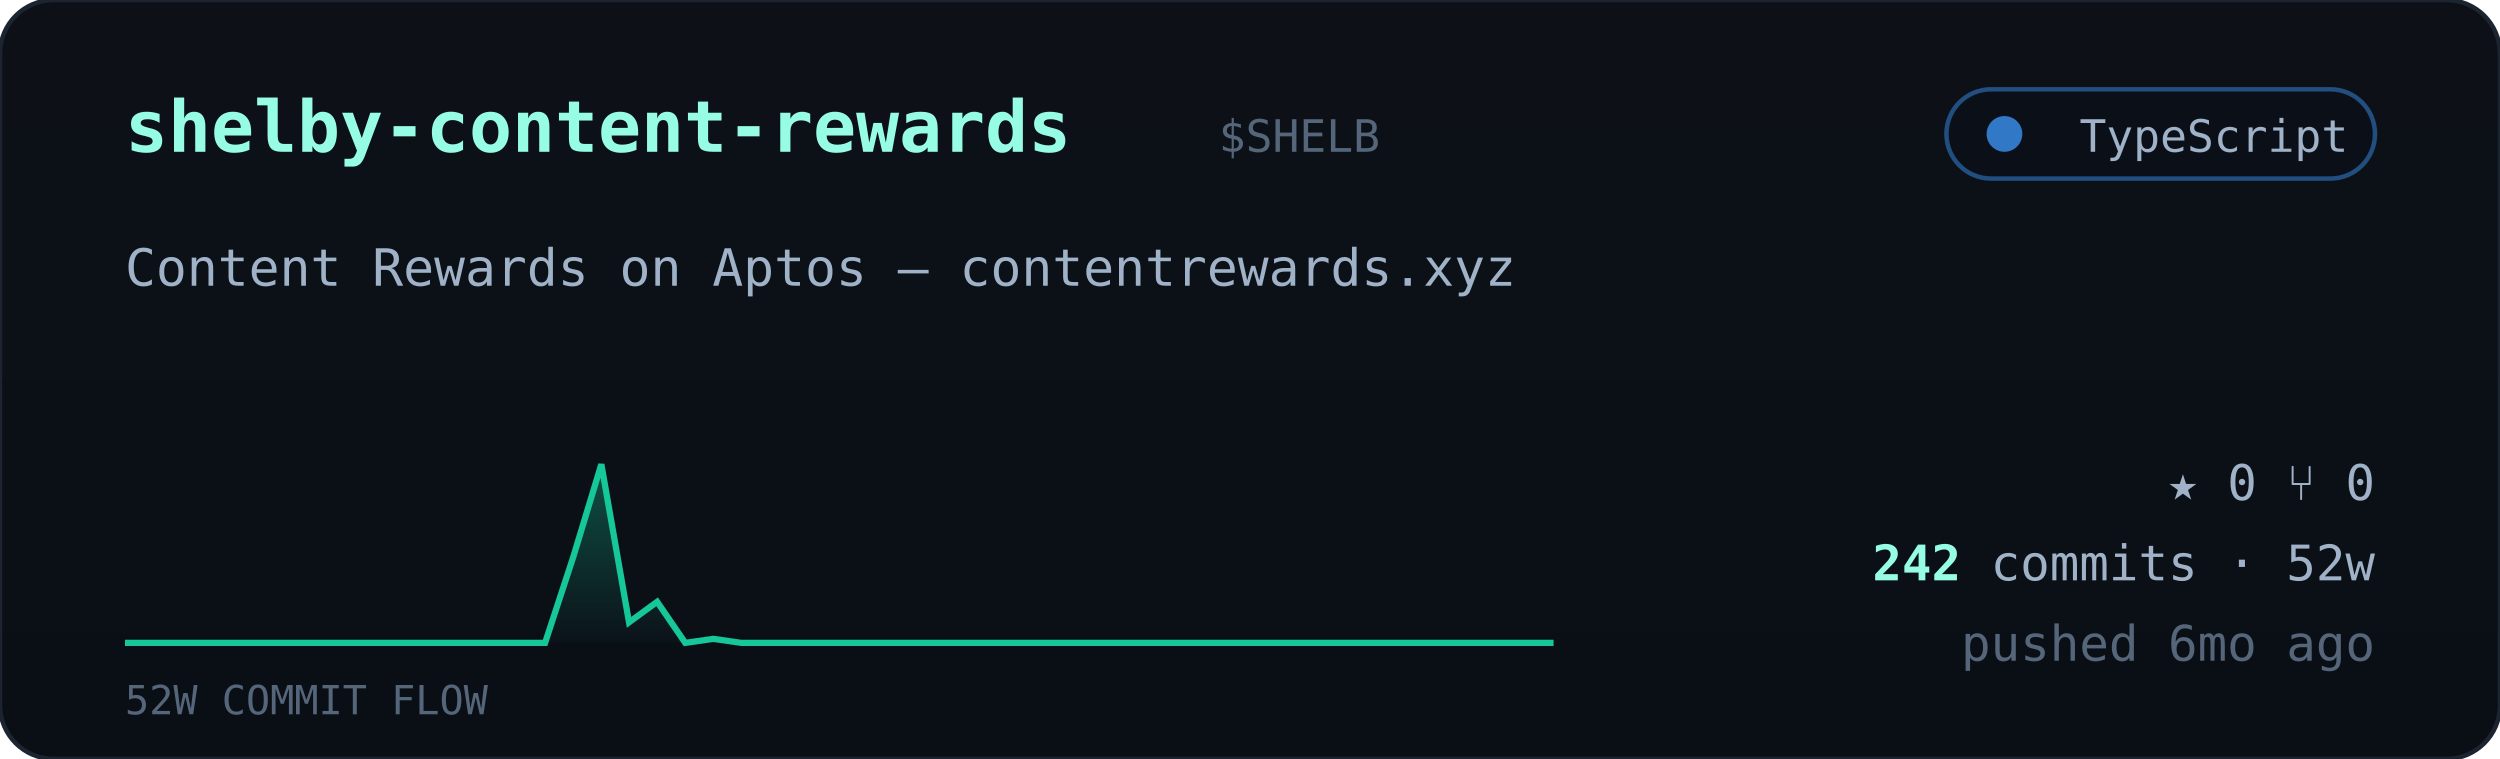
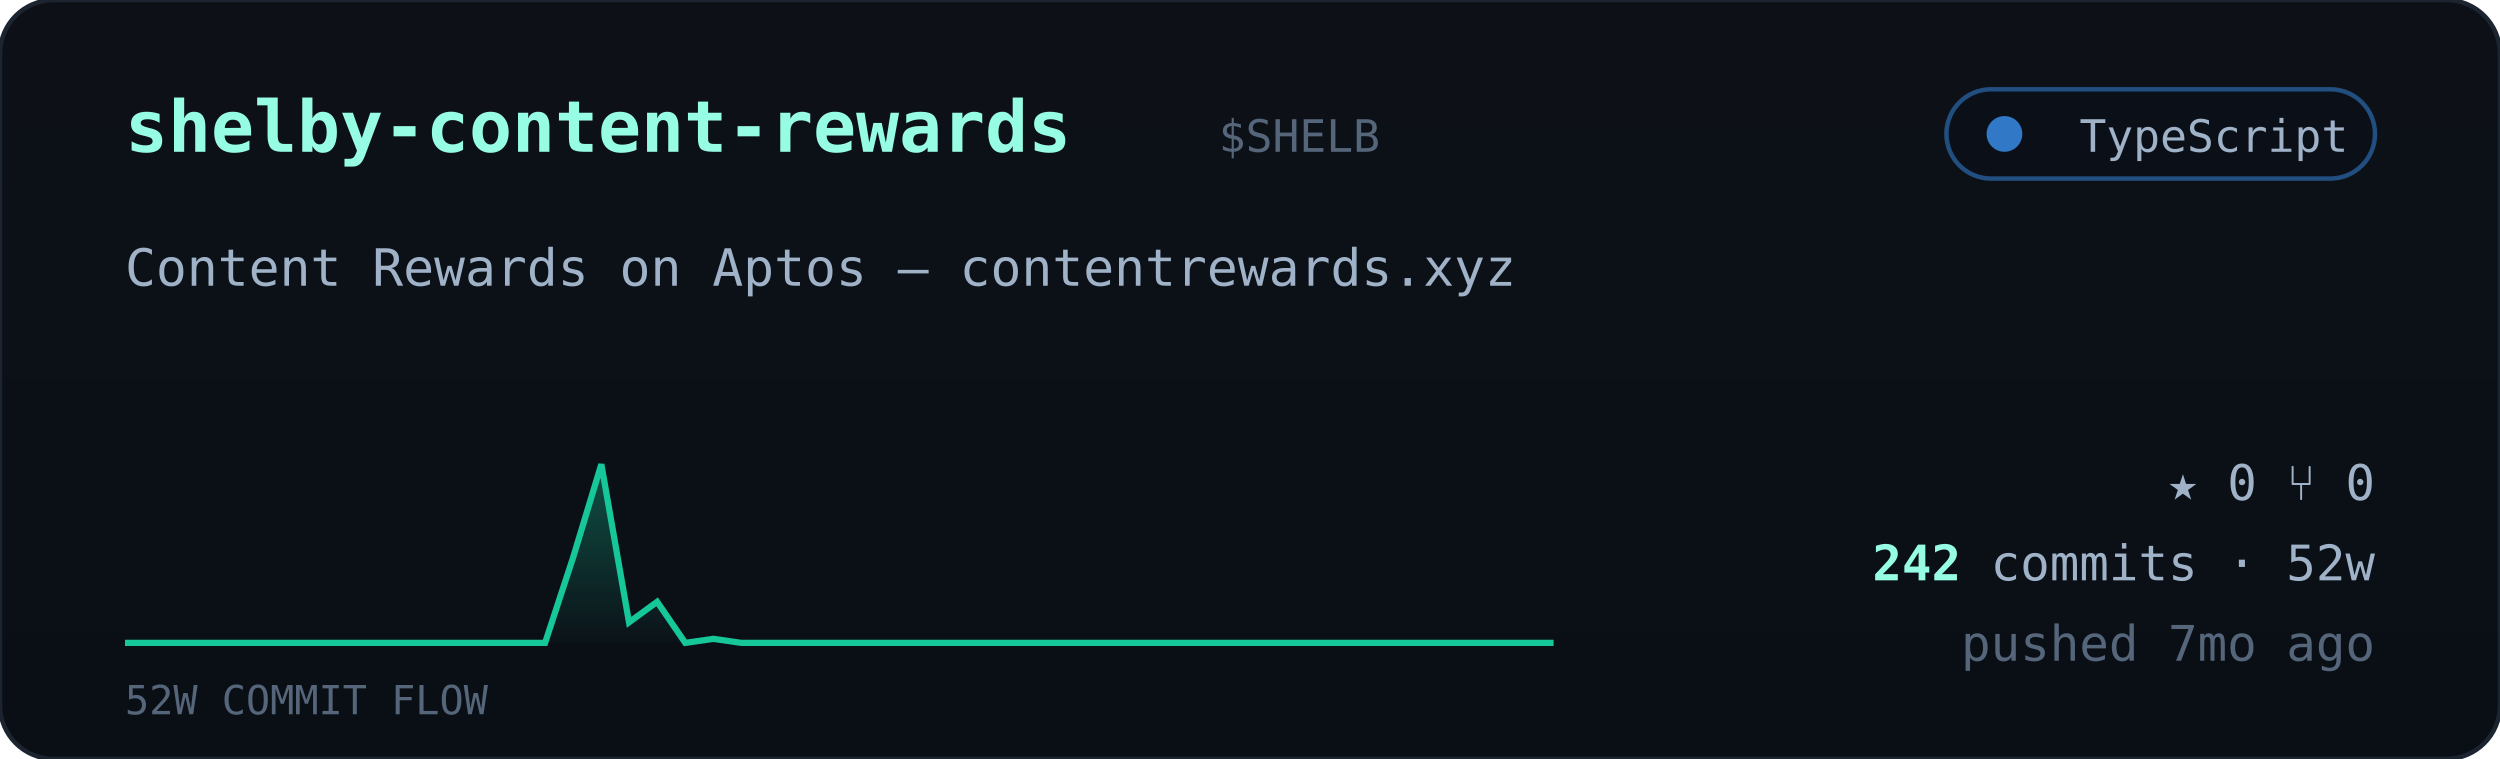
<svg xmlns="http://www.w3.org/2000/svg" viewBox="0 0 560 170" width="560" font-family="ui-monospace,'JetBrains Mono','SF Mono',Menlo,Consolas,monospace">
  <defs>
    <linearGradient id="cardbg" x1="0" y1="0" x2="0" y2="1">
      <stop offset="0" stop-color="#0d1117" />
      <stop offset="1" stop-color="#0a0f16" />
    </linearGradient>
    <linearGradient id="sparkfill" x1="0" y1="0" x2="0" y2="1">
      <stop offset="0" stop-color="#16c79a" stop-opacity="0.35" />
      <stop offset="1" stop-color="#16c79a" stop-opacity="0.02" />
    </linearGradient>
  </defs>
  <rect width="560" height="170" rx="12" fill="url(#cardbg)" stroke="#1c2430" />
  <text x="28" y="34" font-size="16" font-weight="700" fill="#97fce4">shelby-content-rewards</text>
  <text x="273.0" y="34" font-size="10" fill="#55657a">$SHELB</text>
  <g>
    <rect x="436" y="20" width="96" height="20" rx="10" fill="#0b1018" stroke="#3178c6" stroke-opacity="0.6" />
    <circle cx="449" cy="30" r="4" fill="#3178c6" />
    <text x="526" y="34" text-anchor="end" font-size="10" fill="#9fb2c8">TypeScript</text>
  </g>
  <text x="28" y="64" font-size="11.5" fill="#9fb2c8">Content Rewards on Aptos — contentrewards.xyz</text>
  <polygon points="28,144 28.0,144.0 34.3,144.0 40.5,144.0 46.8,144.0 53.1,144.0 59.4,144.0 65.6,144.0 71.9,144.0 78.2,144.0 84.5,144.0 90.7,144.0 97.0,144.0 103.3,144.0 109.6,144.0 115.8,144.0 122.1,144.0 128.4,124.8 134.7,104.0 140.9,139.4 147.2,134.8 153.5,144.0 159.8,143.1 166.0,144.0 172.3,144.0 178.6,144.0 184.9,144.0 191.1,144.0 197.4,144.0 203.7,144.0 210.0,144.0 216.2,144.0 222.5,144.0 228.8,144.0 235.1,144.0 241.3,144.0 247.6,144.0 253.9,144.0 260.2,144.0 266.4,144.0 272.7,144.0 279.0,144.0 285.3,144.0 291.5,144.0 297.8,144.0 304.1,144.0 310.4,144.0 316.6,144.0 322.9,144.0 329.2,144.0 335.5,144.0 341.7,144.0 348.0,144.0 348,144" fill="url(#sparkfill)" />
  <polyline points="28.0,144.0 34.3,144.0 40.5,144.0 46.8,144.0 53.1,144.0 59.4,144.0 65.6,144.0 71.9,144.0 78.2,144.0 84.5,144.0 90.7,144.0 97.0,144.0 103.3,144.0 109.6,144.0 115.8,144.0 122.1,144.0 128.4,124.8 134.7,104.0 140.9,139.4 147.2,134.8 153.5,144.0 159.8,143.1 166.0,144.0 172.3,144.0 178.6,144.0 184.9,144.0 191.1,144.0 197.4,144.0 203.7,144.0 210.0,144.0 216.2,144.0 222.5,144.0 228.8,144.0 235.1,144.0 241.3,144.0 247.6,144.0 253.9,144.0 260.2,144.0 266.4,144.0 272.7,144.0 279.0,144.0 285.3,144.0 291.5,144.0 297.8,144.0 304.1,144.0 310.4,144.0 316.6,144.0 322.9,144.0 329.2,144.0 335.5,144.0 341.7,144.0 348.0,144.0" fill="none" stroke="#16c79a" stroke-width="1.4" />
  <text x="28" y="160" font-size="9" fill="#55657a">52W COMMIT FLOW</text>
  <g font-size="11" fill="#9fb2c8">
    <text x="532" y="112" text-anchor="end">★ 0   ⑂ 0</text>
    <text x="532" y="130" text-anchor="end">
      <tspan fill="#97fce4" font-weight="700">242</tspan> commits · 52w</text>
-     <text x="532" y="148" text-anchor="end" fill="#55657a">pushed 6mo ago</text>
+     <text x="532" y="148" text-anchor="end" fill="#55657a">pushed 7mo ago</text>
  </g>
</svg>
